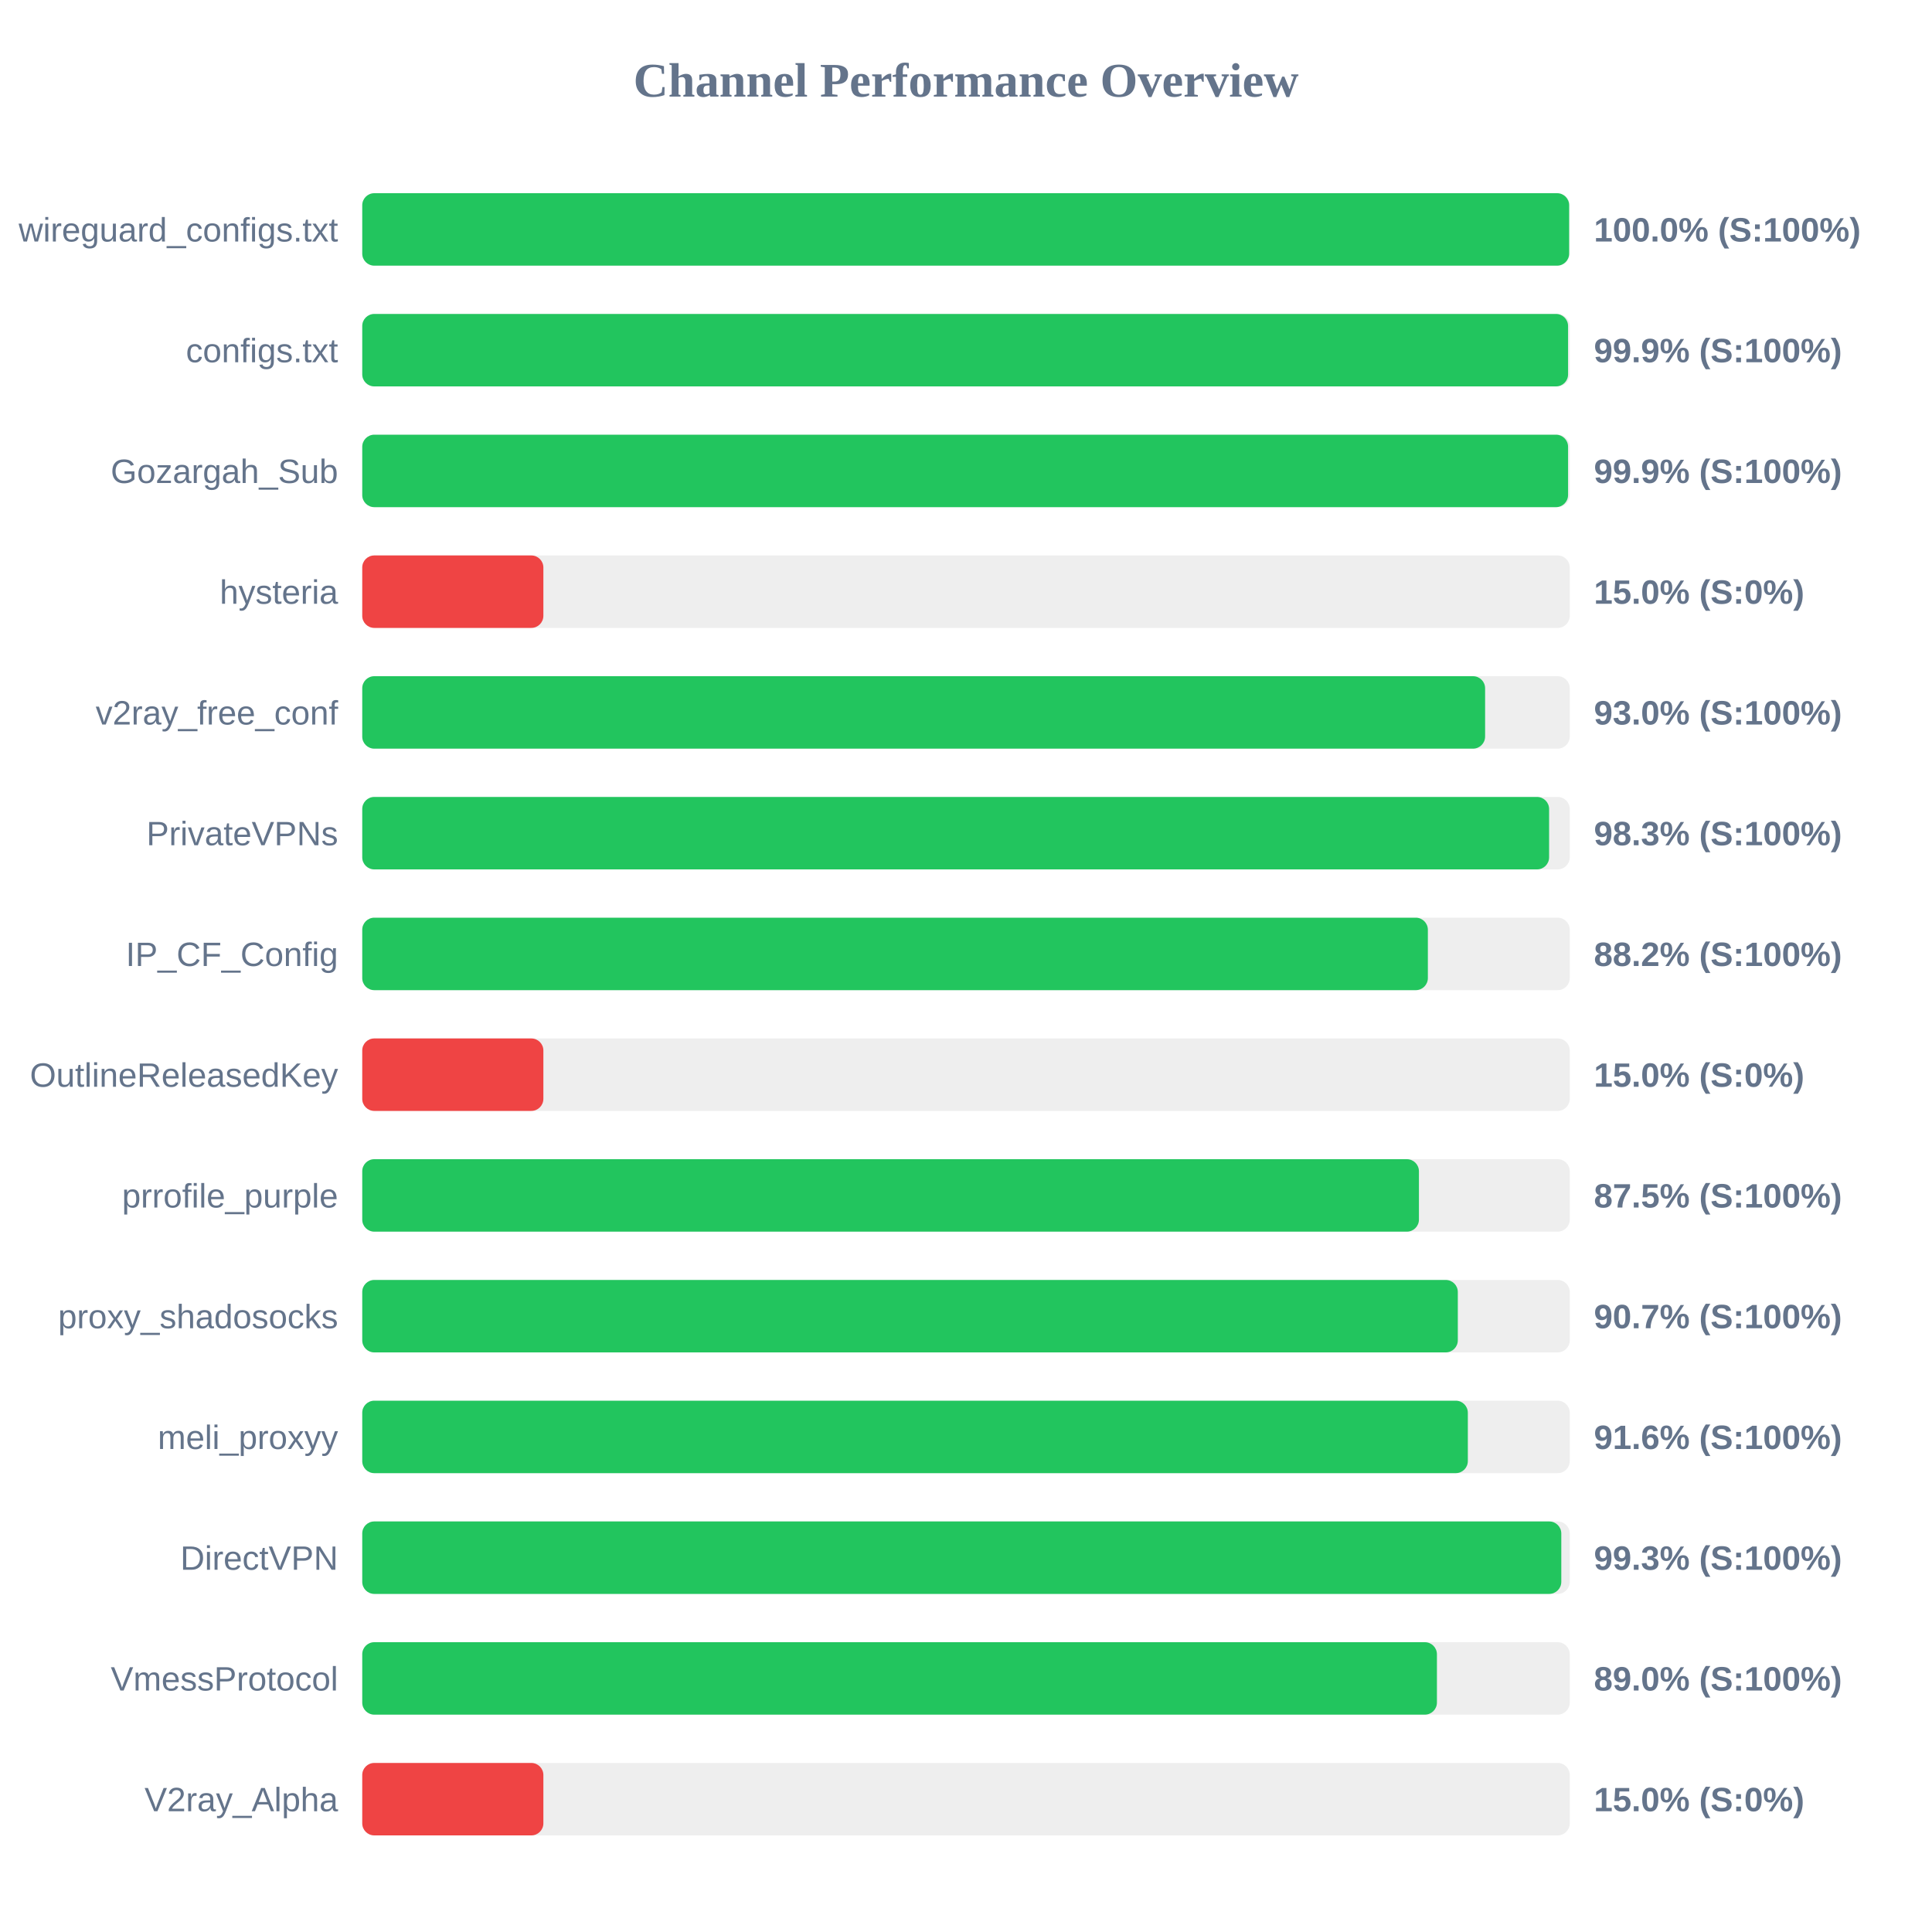
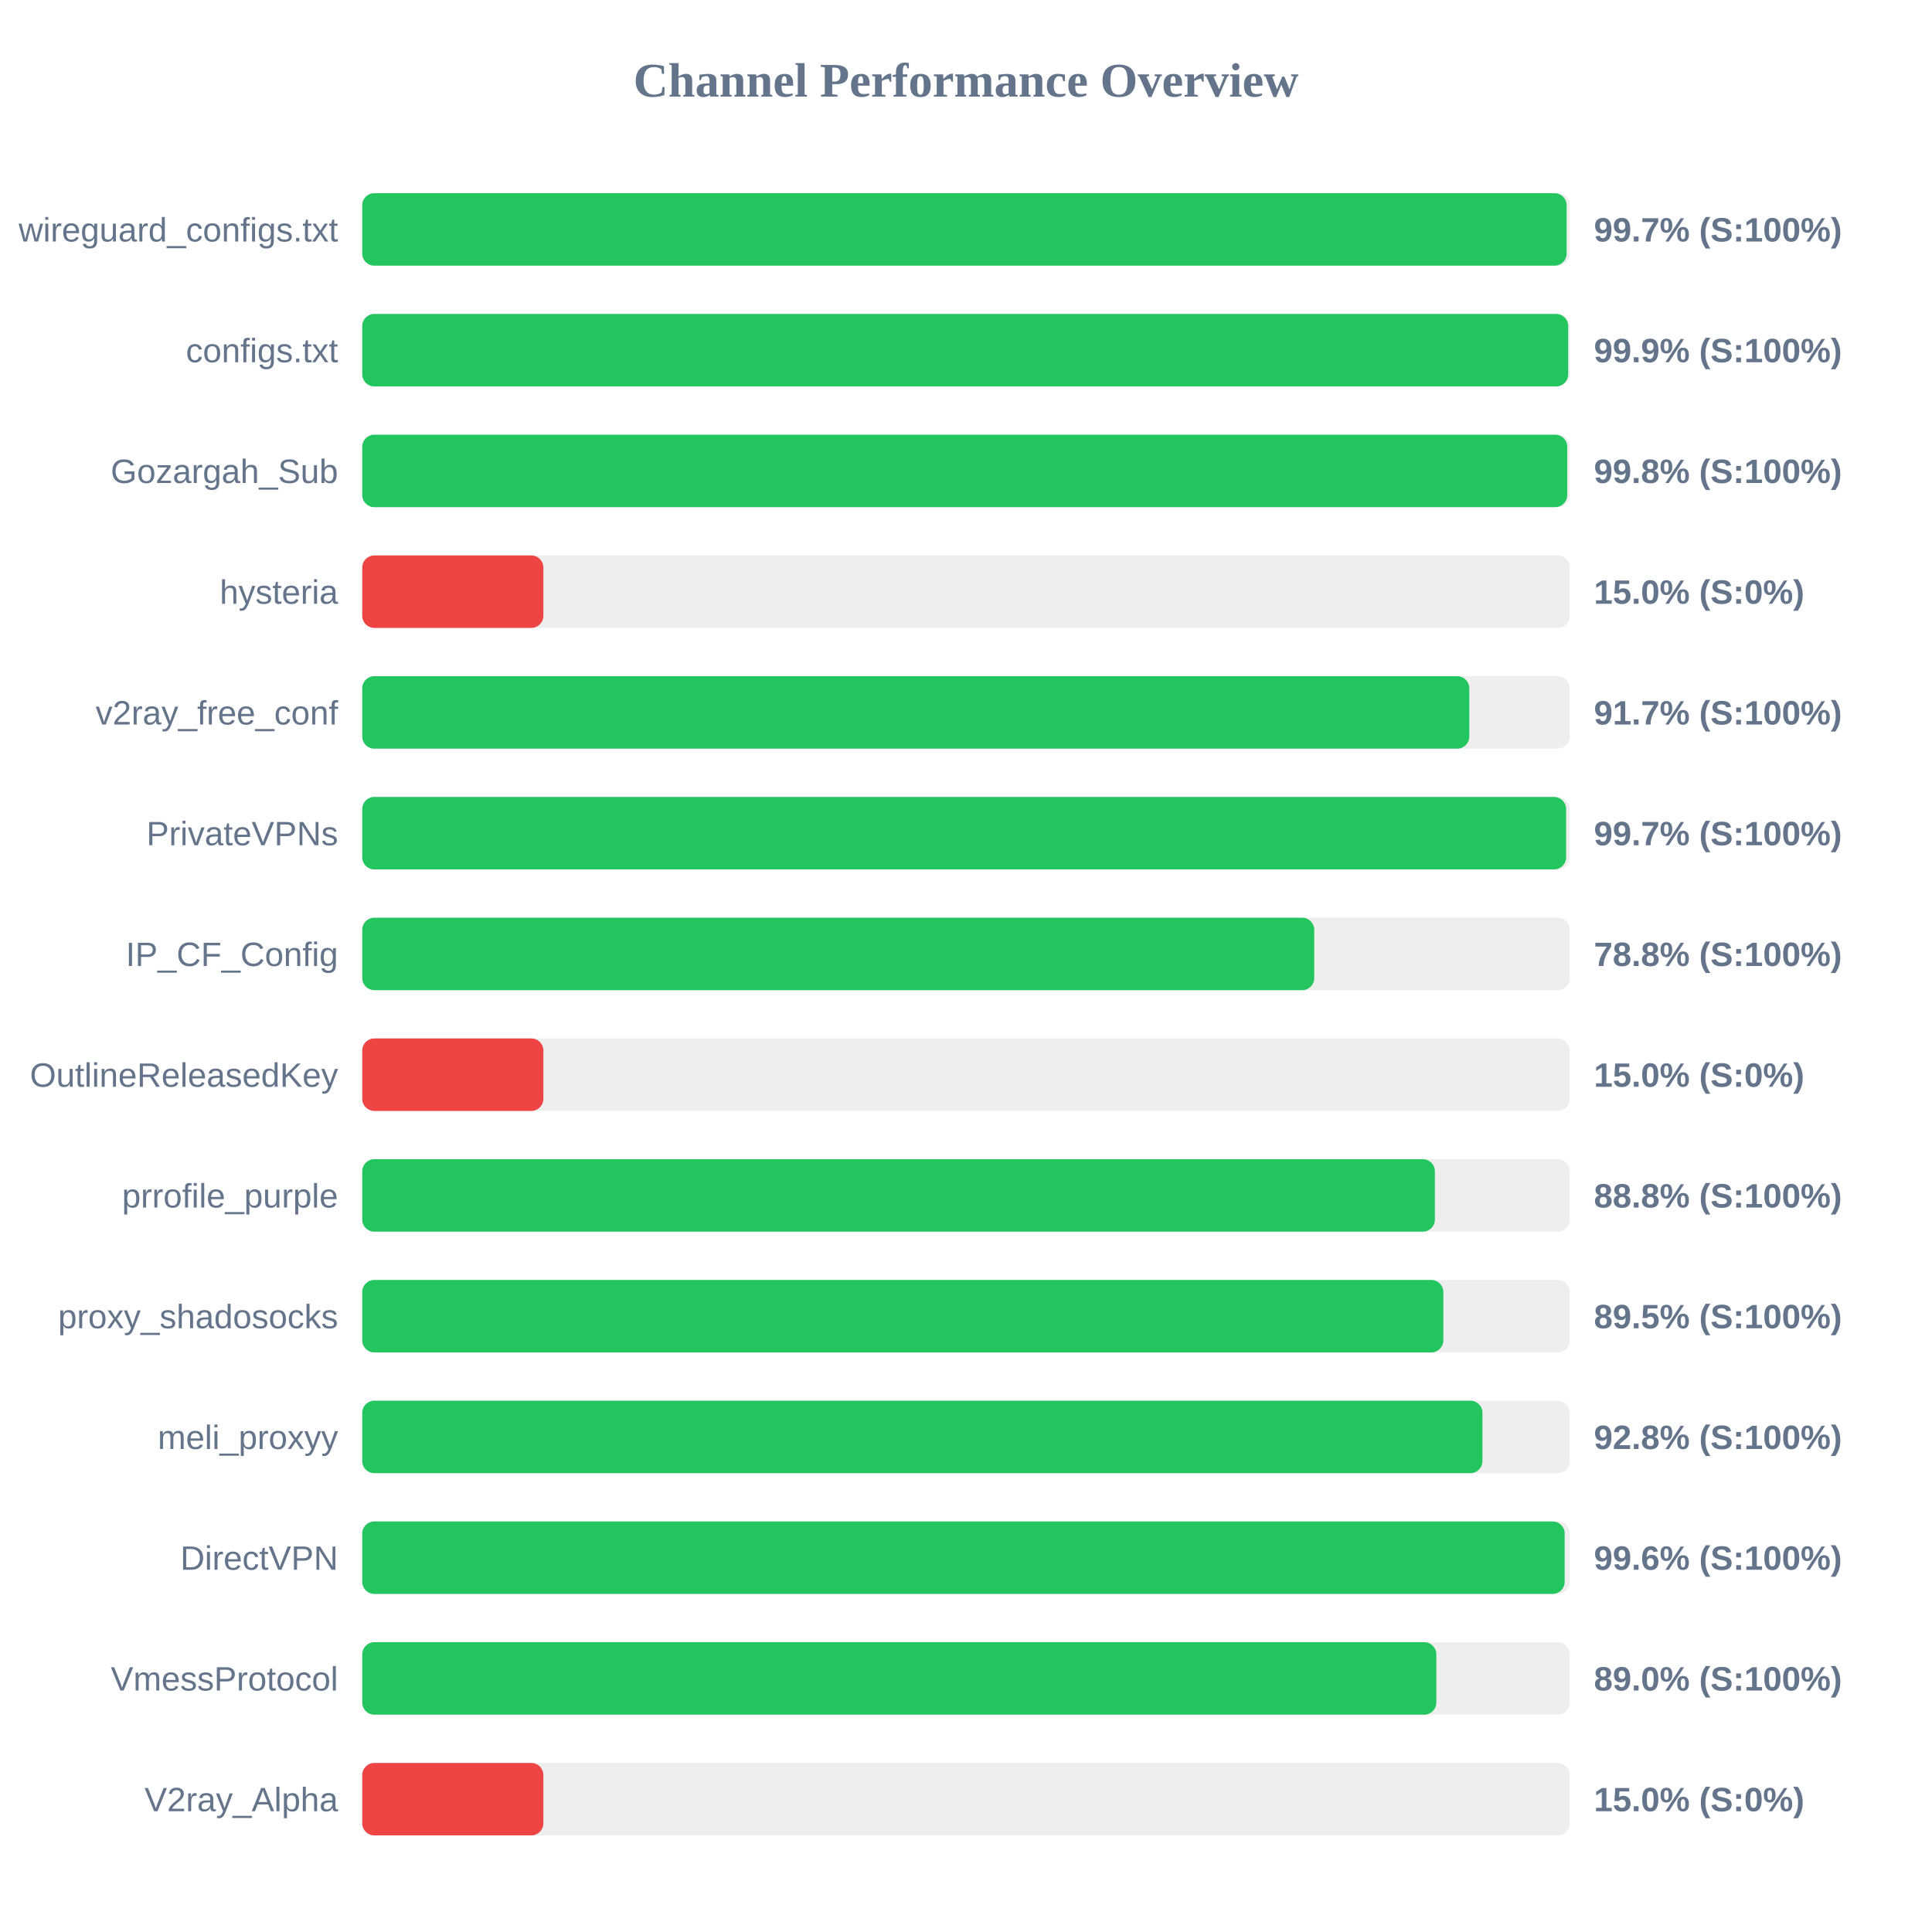
<svg xmlns="http://www.w3.org/2000/svg" width="800" height="800" version="1.1">
  <style>
        .row { font: 14px Arial; fill: #64748b; }
        .score { font: bold 14px Arial; fill: #64748b; }
    </style>
  <text x="400" y="40" text-anchor="middle" font-size="20px" font-weight="bold" fill="#64748b">Channel Performance Overview</text>
  <rect x="150" y="80" width="500" height="30" fill="#eee" rx="5" />
-   <rect x="150" y="80" width="499.75" height="30" fill="#22c55e" rx="5" />
+   <rect x="150" y="80" width="498.7" height="30" fill="#22c55e" rx="5" />
  <text x="140" y="100" text-anchor="end" class="row">wireguard_configs.txt</text>
-   <text x="660" y="100" text-anchor="start" class="score">100.0% (S:100%)</text>
+   <text x="660" y="100" text-anchor="start" class="score">99.7% (S:100%)</text>
  <rect x="150" y="130" width="500" height="30" fill="#eee" rx="5" />
-   <rect x="150" y="130" width="499.3" height="30" fill="#22c55e" rx="5" />
+   <rect x="150" y="130" width="499.35" height="30" fill="#22c55e" rx="5" />
  <text x="140" y="150" text-anchor="end" class="row">configs.txt</text>
  <text x="660" y="150" text-anchor="start" class="score">99.9% (S:100%)</text>
  <rect x="150" y="180" width="500" height="30" fill="#eee" rx="5" />
-   <rect x="150" y="180" width="499.3" height="30" fill="#22c55e" rx="5" />
+   <rect x="150" y="180" width="498.95" height="30" fill="#22c55e" rx="5" />
  <text x="140" y="200" text-anchor="end" class="row">Gozargah_Sub</text>
-   <text x="660" y="200" text-anchor="start" class="score">99.9% (S:100%)</text>
+   <text x="660" y="200" text-anchor="start" class="score">99.8% (S:100%)</text>
  <rect x="150" y="230" width="500" height="30" fill="#eee" rx="5" />
  <rect x="150" y="230" width="75.0" height="30" fill="#ef4444" rx="5" />
  <text x="140" y="250" text-anchor="end" class="row">hysteria</text>
  <text x="660" y="250" text-anchor="start" class="score">15.0% (S:0%)</text>
  <rect x="150" y="280" width="500" height="30" fill="#eee" rx="5" />
-   <rect x="150" y="280" width="464.95" height="30" fill="#22c55e" rx="5" />
+   <rect x="150" y="280" width="458.4" height="30" fill="#22c55e" rx="5" />
  <text x="140" y="300" text-anchor="end" class="row">v2ray_free_conf</text>
-   <text x="660" y="300" text-anchor="start" class="score">93.0% (S:100%)</text>
+   <text x="660" y="300" text-anchor="start" class="score">91.7% (S:100%)</text>
  <rect x="150" y="330" width="500" height="30" fill="#eee" rx="5" />
-   <rect x="150" y="330" width="491.45" height="30" fill="#22c55e" rx="5" />
+   <rect x="150" y="330" width="498.5" height="30" fill="#22c55e" rx="5" />
  <text x="140" y="350" text-anchor="end" class="row">PrivateVPNs</text>
-   <text x="660" y="350" text-anchor="start" class="score">98.3% (S:100%)</text>
+   <text x="660" y="350" text-anchor="start" class="score">99.7% (S:100%)</text>
  <rect x="150" y="380" width="500" height="30" fill="#eee" rx="5" />
-   <rect x="150" y="380" width="441.25" height="30" fill="#22c55e" rx="5" />
+   <rect x="150" y="380" width="394.2" height="30" fill="#22c55e" rx="5" />
  <text x="140" y="400" text-anchor="end" class="row">IP_CF_Config</text>
-   <text x="660" y="400" text-anchor="start" class="score">88.2% (S:100%)</text>
+   <text x="660" y="400" text-anchor="start" class="score">78.8% (S:100%)</text>
  <rect x="150" y="430" width="500" height="30" fill="#eee" rx="5" />
  <rect x="150" y="430" width="75.0" height="30" fill="#ef4444" rx="5" />
  <text x="140" y="450" text-anchor="end" class="row">OutlineReleasedKey</text>
  <text x="660" y="450" text-anchor="start" class="score">15.0% (S:0%)</text>
  <rect x="150" y="480" width="500" height="30" fill="#eee" rx="5" />
-   <rect x="150" y="480" width="437.55" height="30" fill="#22c55e" rx="5" />
+   <rect x="150" y="480" width="444.15" height="30" fill="#22c55e" rx="5" />
  <text x="140" y="500" text-anchor="end" class="row">prrofile_purple</text>
-   <text x="660" y="500" text-anchor="start" class="score">87.5% (S:100%)</text>
+   <text x="660" y="500" text-anchor="start" class="score">88.8% (S:100%)</text>
  <rect x="150" y="530" width="500" height="30" fill="#eee" rx="5" />
-   <rect x="150" y="530" width="453.65" height="30" fill="#22c55e" rx="5" />
+   <rect x="150" y="530" width="447.65" height="30" fill="#22c55e" rx="5" />
  <text x="140" y="550" text-anchor="end" class="row">proxy_shadosocks</text>
-   <text x="660" y="550" text-anchor="start" class="score">90.7% (S:100%)</text>
+   <text x="660" y="550" text-anchor="start" class="score">89.5% (S:100%)</text>
  <rect x="150" y="580" width="500" height="30" fill="#eee" rx="5" />
-   <rect x="150" y="580" width="457.8" height="30" fill="#22c55e" rx="5" />
+   <rect x="150" y="580" width="463.85" height="30" fill="#22c55e" rx="5" />
  <text x="140" y="600" text-anchor="end" class="row">meli_proxyy</text>
-   <text x="660" y="600" text-anchor="start" class="score">91.6% (S:100%)</text>
+   <text x="660" y="600" text-anchor="start" class="score">92.8% (S:100%)</text>
  <rect x="150" y="630" width="500" height="30" fill="#eee" rx="5" />
-   <rect x="150" y="630" width="496.5" height="30" fill="#22c55e" rx="5" />
+   <rect x="150" y="630" width="497.9" height="30" fill="#22c55e" rx="5" />
  <text x="140" y="650" text-anchor="end" class="row">DirectVPN</text>
-   <text x="660" y="650" text-anchor="start" class="score">99.3% (S:100%)</text>
+   <text x="660" y="650" text-anchor="start" class="score">99.6% (S:100%)</text>
  <rect x="150" y="680" width="500" height="30" fill="#eee" rx="5" />
-   <rect x="150" y="680" width="445.0" height="30" fill="#22c55e" rx="5" />
+   <rect x="150" y="680" width="444.75" height="30" fill="#22c55e" rx="5" />
  <text x="140" y="700" text-anchor="end" class="row">VmessProtocol</text>
  <text x="660" y="700" text-anchor="start" class="score">89.0% (S:100%)</text>
  <rect x="150" y="730" width="500" height="30" fill="#eee" rx="5" />
  <rect x="150" y="730" width="75.0" height="30" fill="#ef4444" rx="5" />
  <text x="140" y="750" text-anchor="end" class="row">V2ray_Alpha</text>
  <text x="660" y="750" text-anchor="start" class="score">15.0% (S:0%)</text>
</svg>
